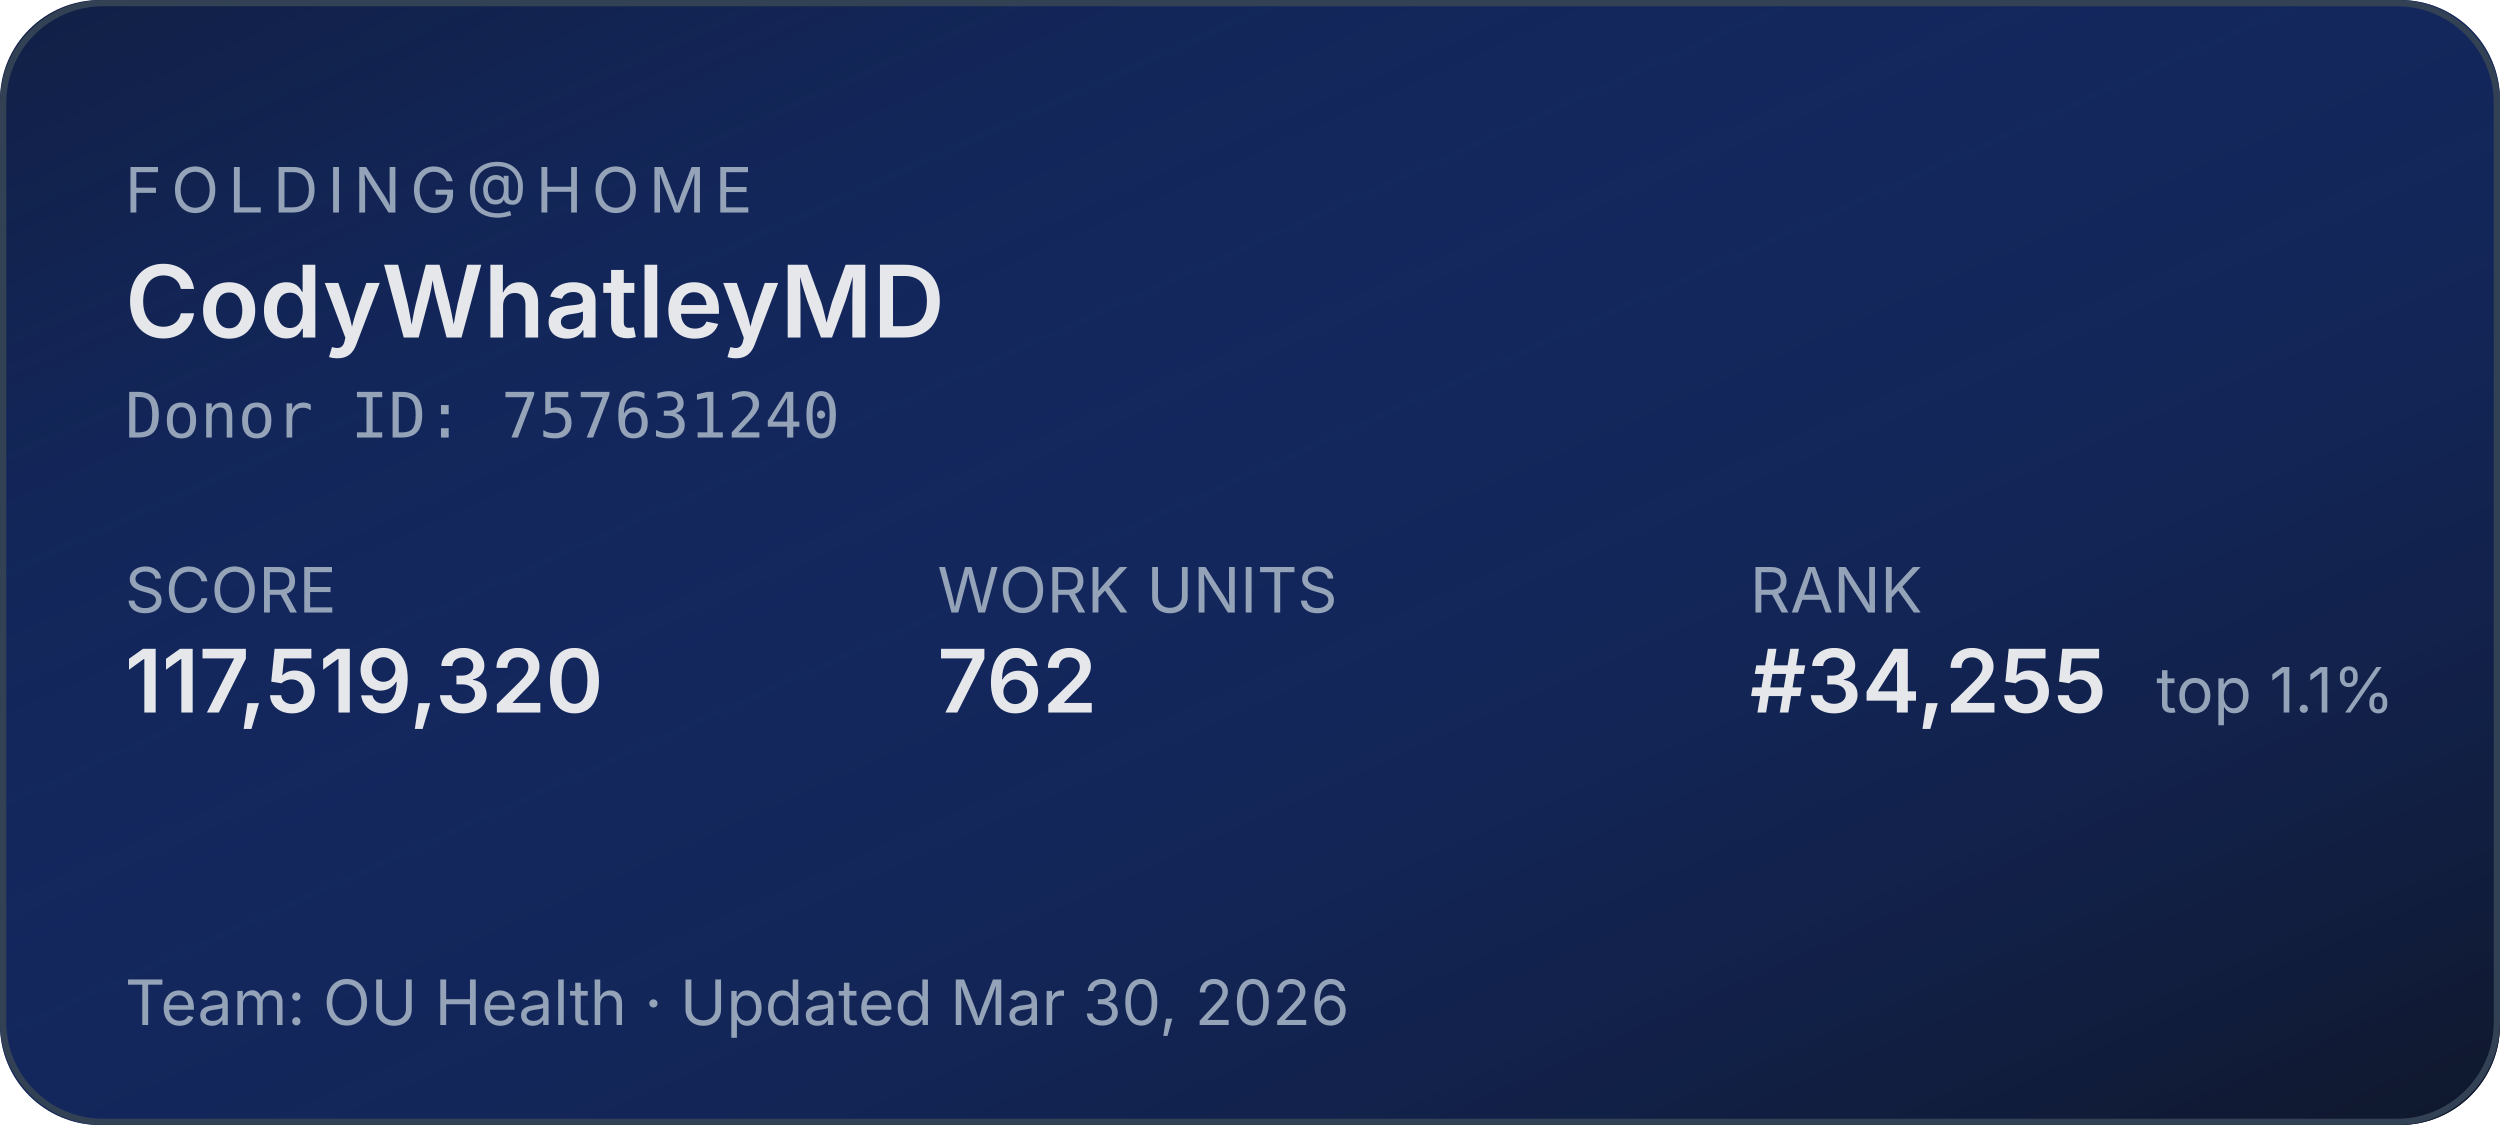
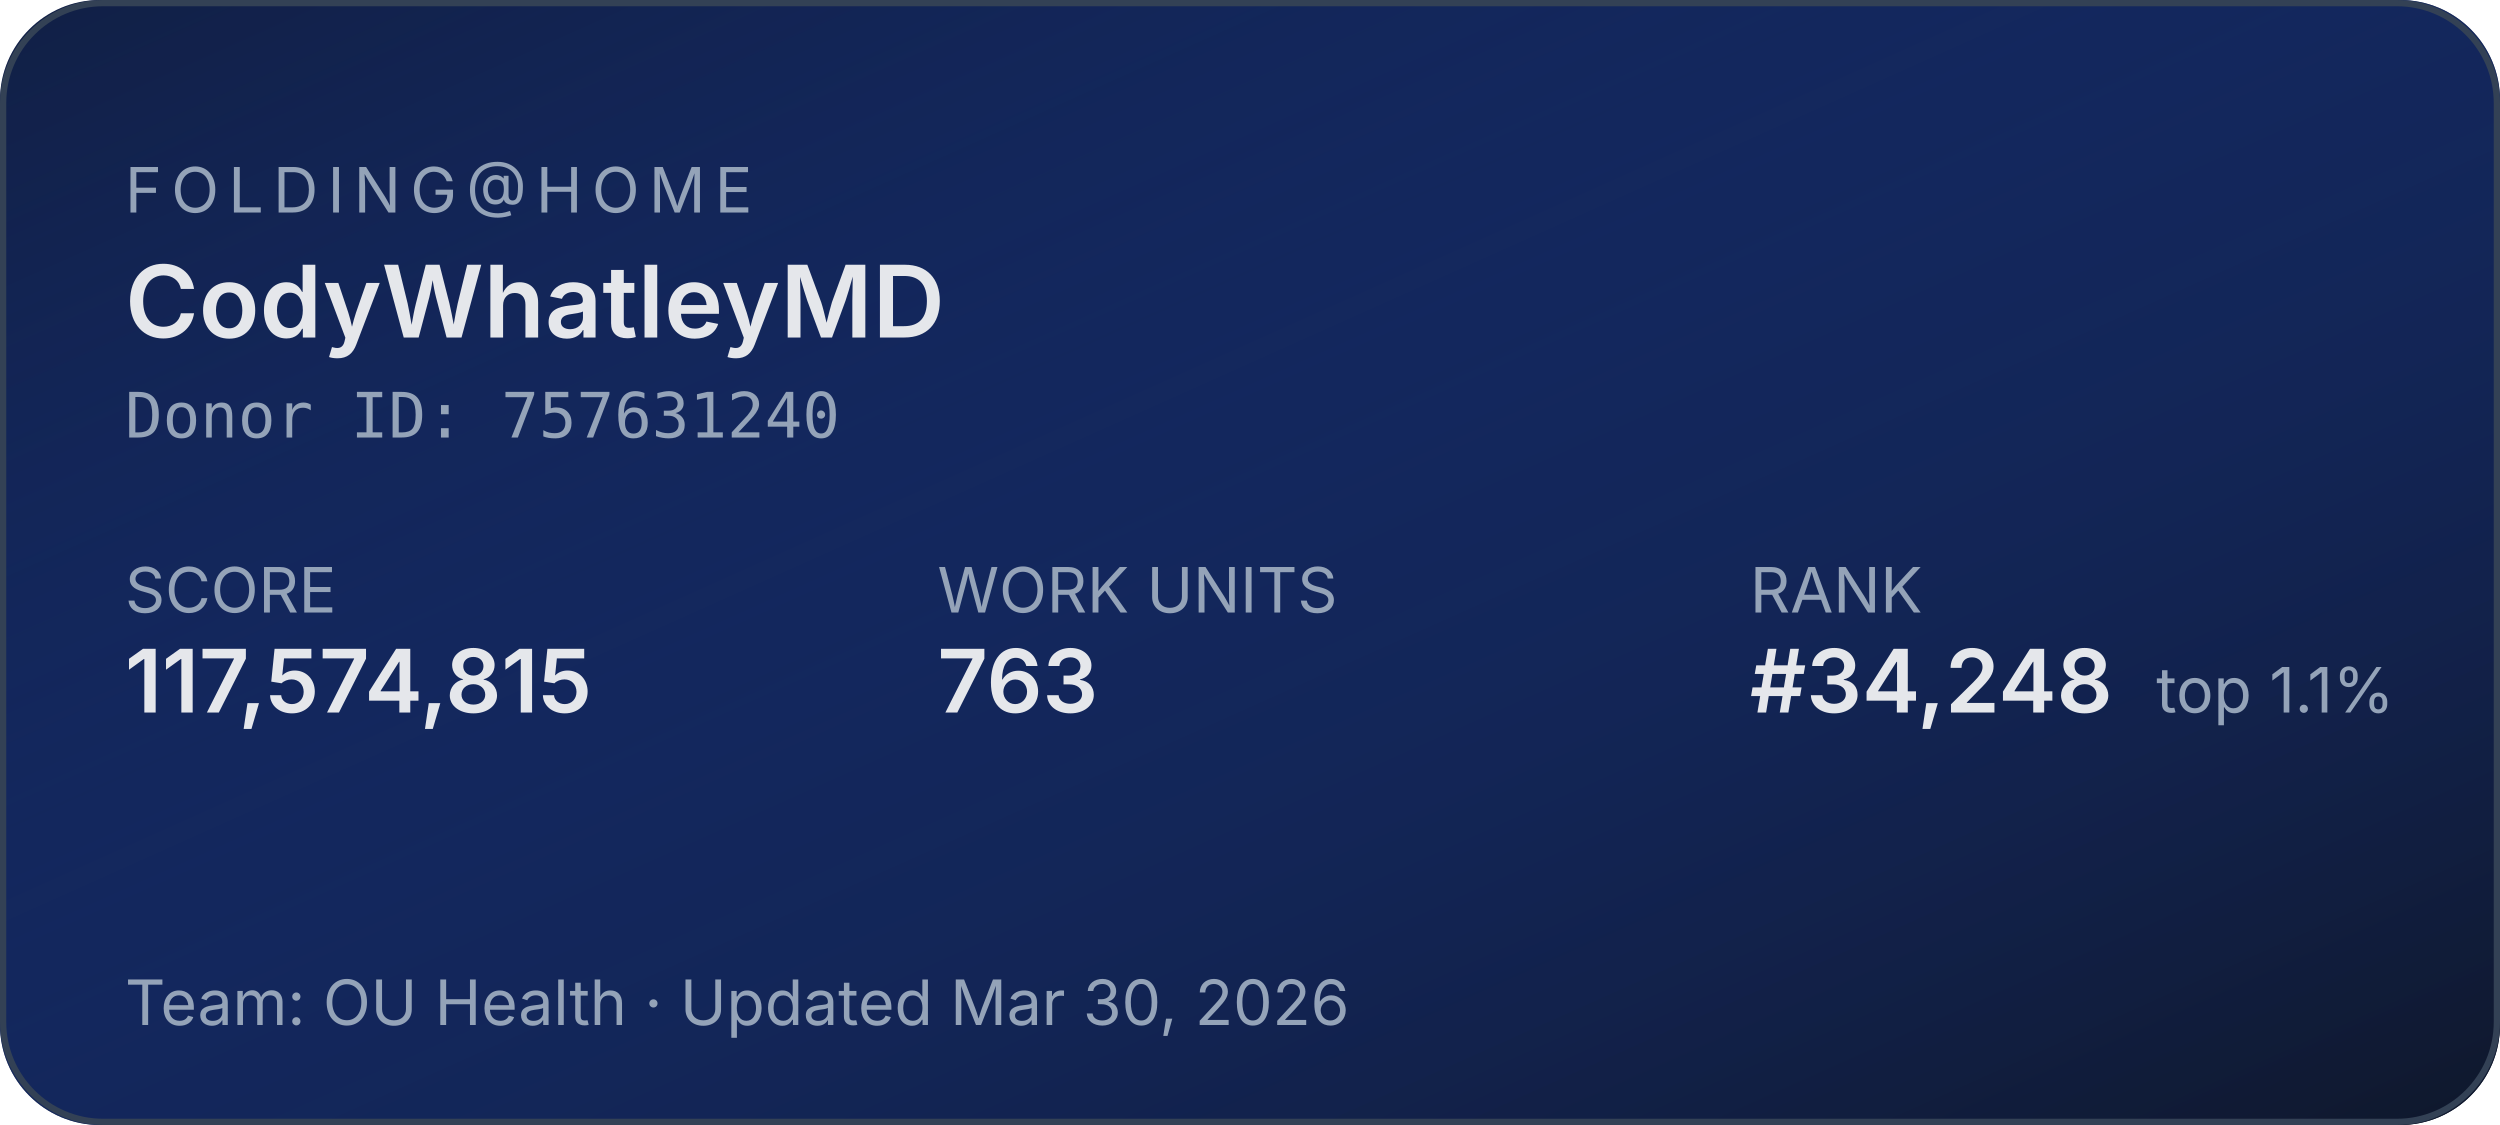
<svg xmlns="http://www.w3.org/2000/svg" width="400" height="180" role="img" aria-label="Folding@home stats for CodyWhatleyMD">
  <defs>
    <linearGradient id="bg" x1="0" y1="0" x2="1" y2="1">
      <stop offset="0%" stop-color="#1d4ed8" stop-opacity="0.15" />
      <stop offset="100%" stop-color="#0f172a" stop-opacity="1" />
    </linearGradient>
  </defs>
  <rect width="400" height="180" rx="16" fill="#0f172a" />
  <rect width="400" height="180" rx="16" fill="url(#bg)" />
  <rect x="0.5" y="0.5" width="399" height="179" rx="16" fill="none" stroke="#334155" stroke-width="1" />
  <g font-family="system-ui,-apple-system,sans-serif">
    <text x="20" y="34" fill="#94a3b8" font-size="10" letter-spacing="1.5" text-transform="uppercase">FOLDING@HOME</text>
    <text x="20" y="54" fill="#e5e7eb" font-size="16" font-weight="600">CodyWhatleyMD</text>
    <text x="20" y="70" fill="#94a3b8" font-size="10" font-family="ui-monospace,monospace">Donor ID: 757631240</text>
    <text x="20" y="98" fill="#94a3b8" font-size="10">SCORE</text>
-     <text x="20" y="114" fill="#e5e7eb" font-size="14" font-weight="600">117,519,320</text>
+     <text x="20" y="114" fill="#e5e7eb" font-size="14" font-weight="600">117,574,815</text>
    <text x="150" y="98" fill="#94a3b8" font-size="10">WORK UNITS</text>
-     <text x="150" y="114" fill="#e5e7eb" font-size="14" font-weight="600">762</text>
+     <text x="150" y="114" fill="#e5e7eb" font-size="14" font-weight="600">763</text>
    <text x="280" y="98" fill="#94a3b8" font-size="10">RANK</text>
-     <text x="280" y="114" fill="#e5e7eb" font-size="14" font-weight="600">#34,255</text>
+     <text x="280" y="114" fill="#e5e7eb" font-size="14" font-weight="600">#34,248</text>
    <text x="345" y="114" fill="#94a3b8" font-size="10">top 1.1%</text>
    <text x="20" y="164" fill="#94a3b8" font-size="10">Team: OU Health  ·  Updated Mar 30, 2026</text>
  </g>
</svg>
